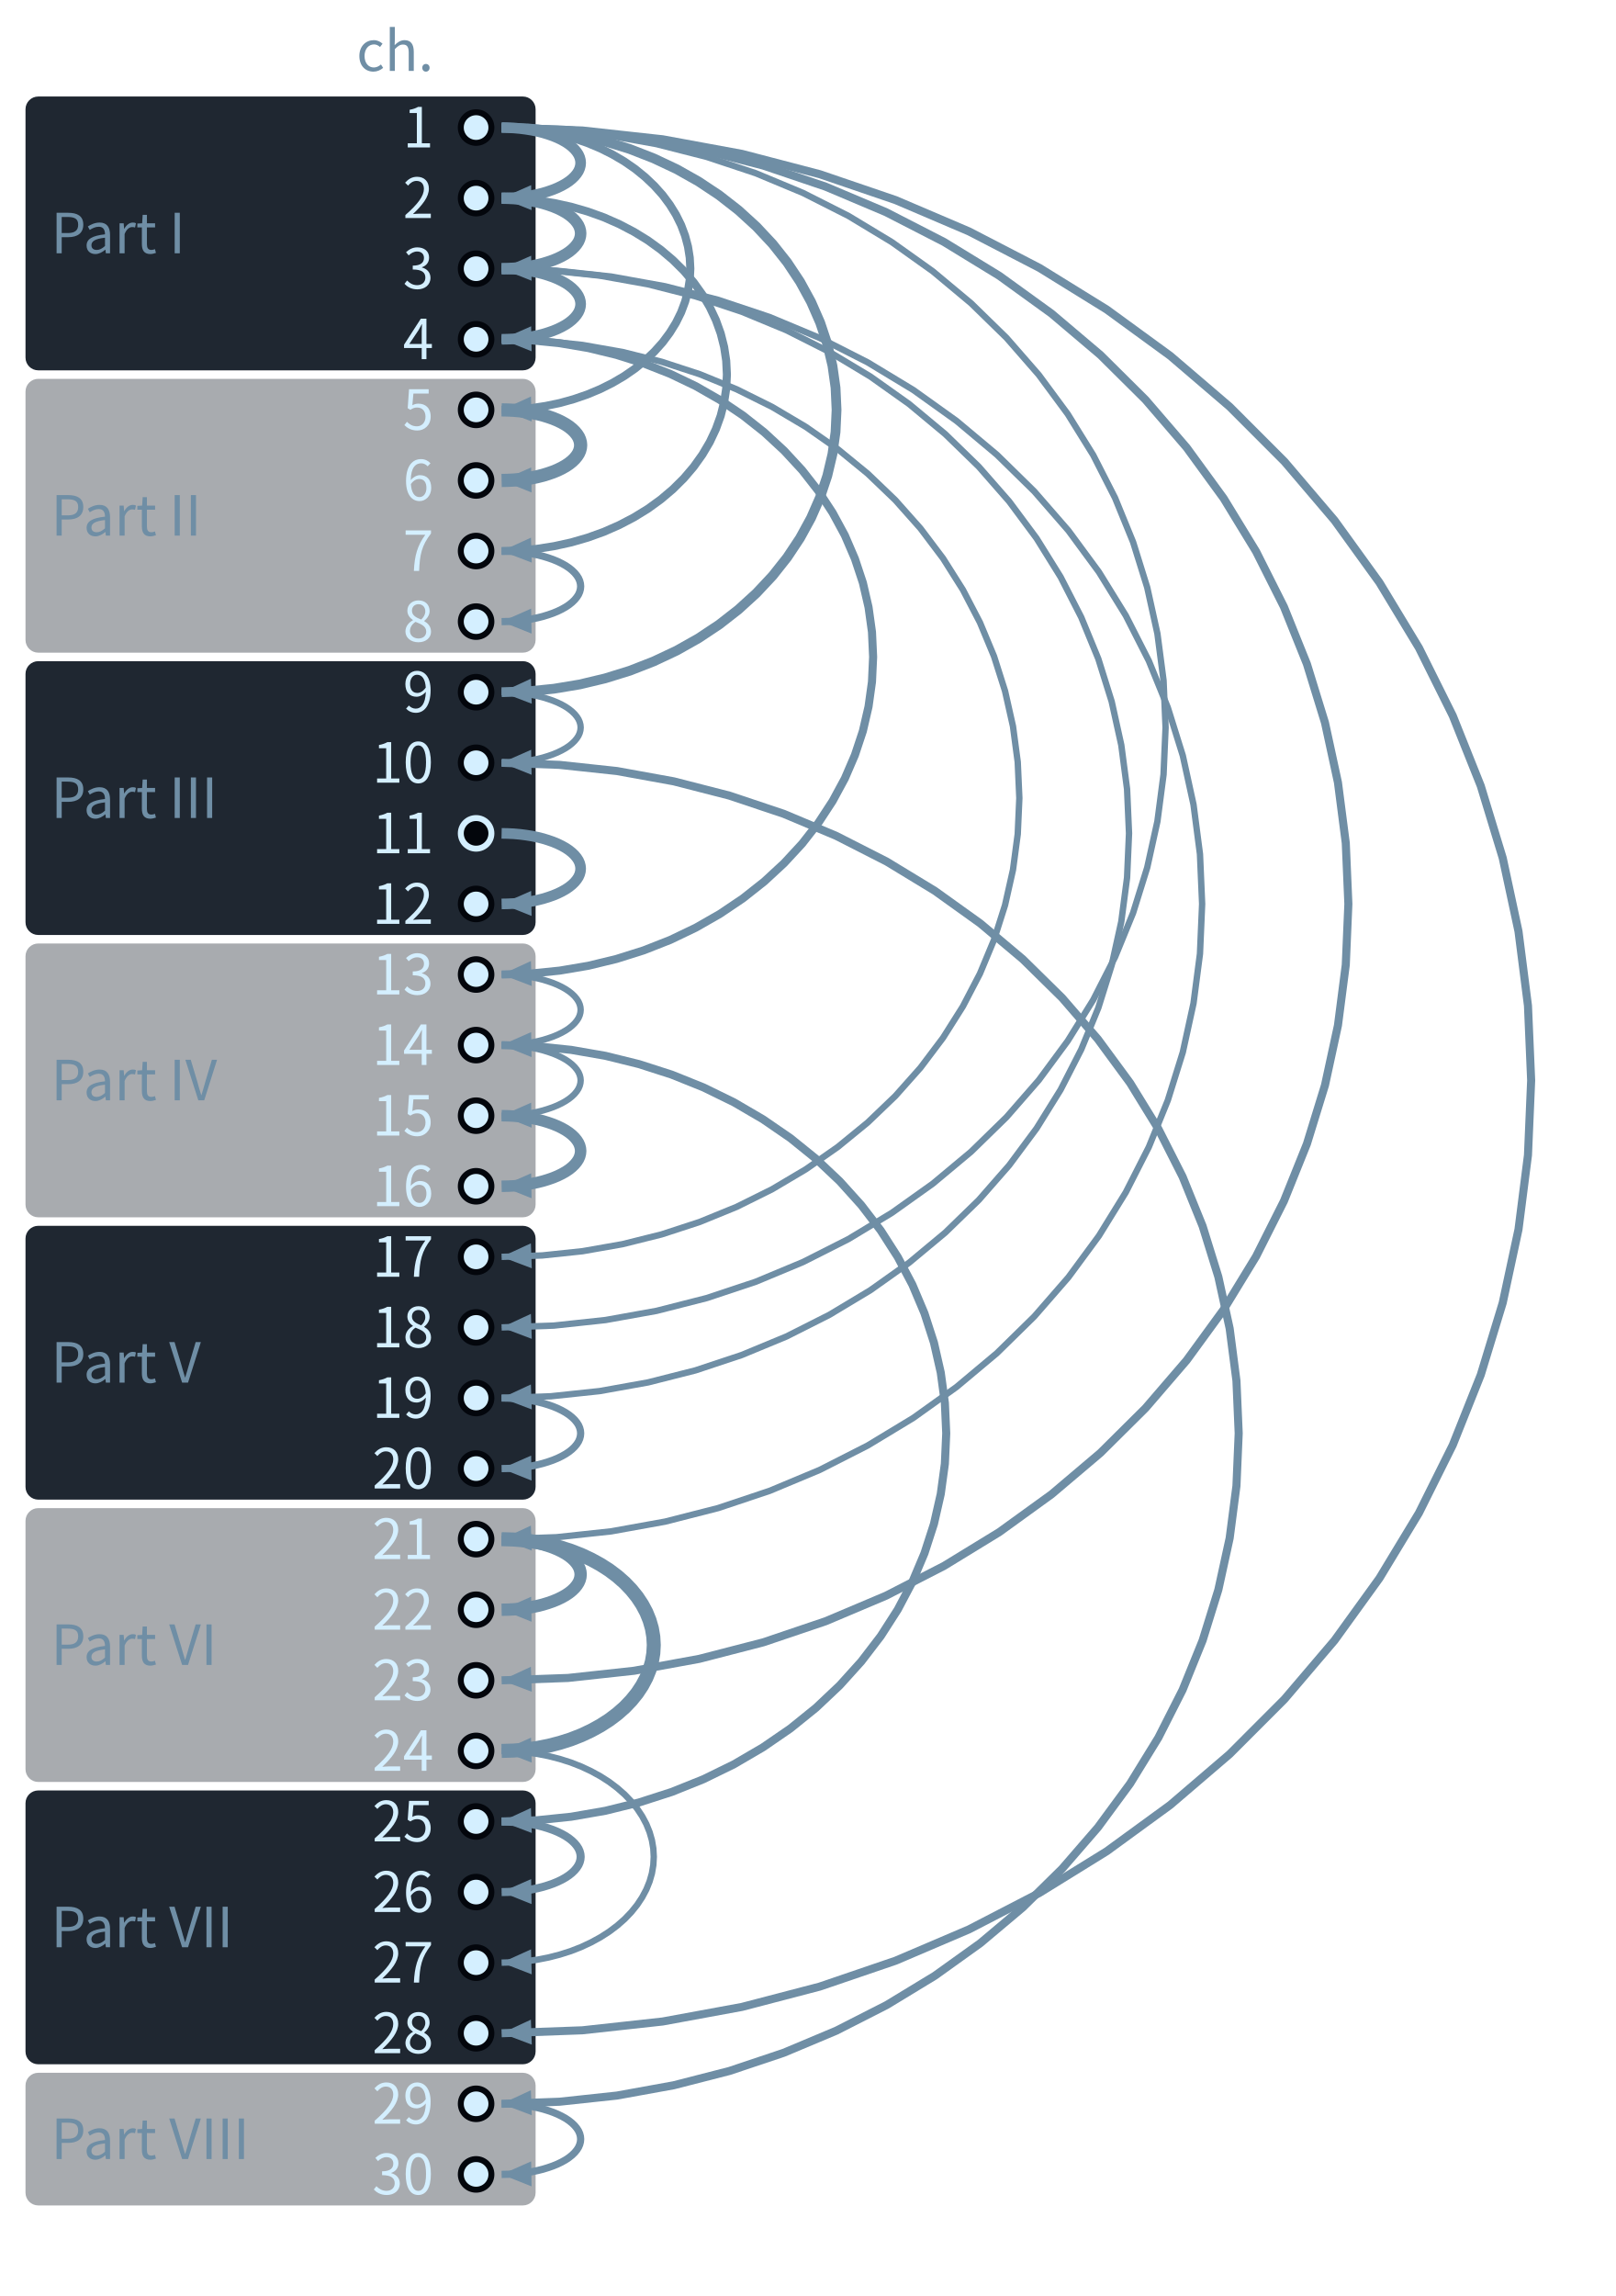
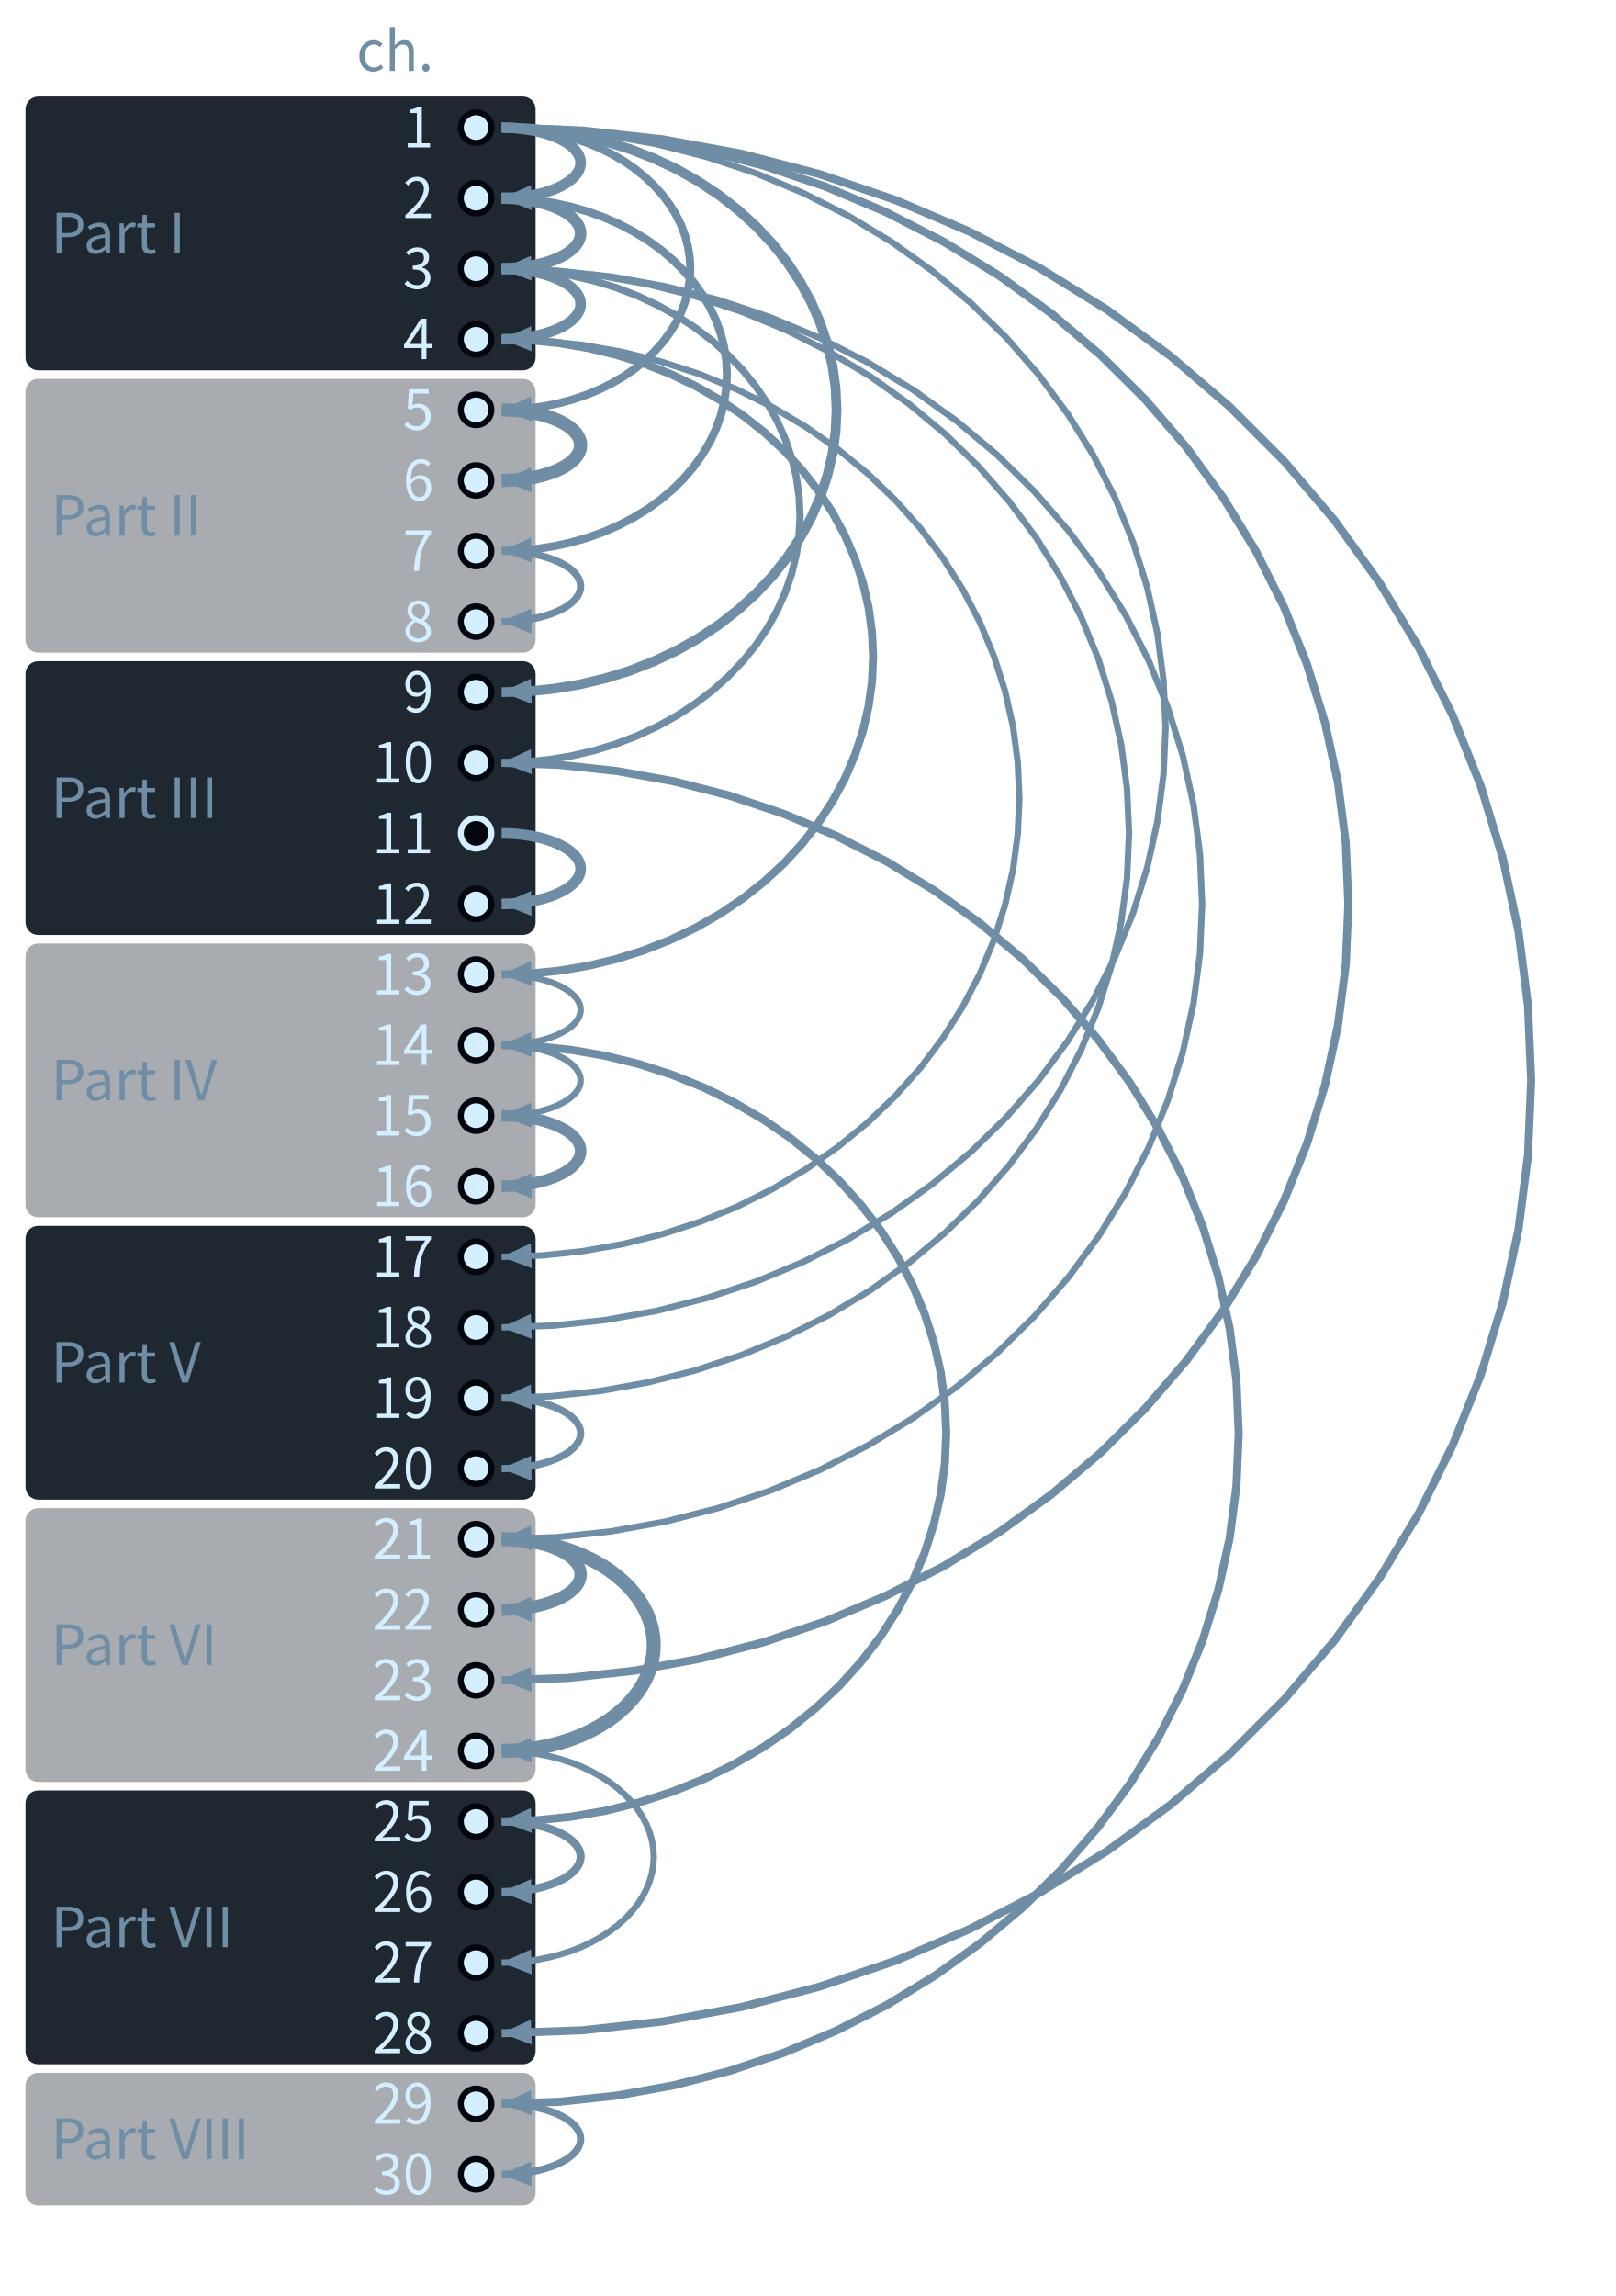
- <svg xmlns="http://www.w3.org/2000/svg" class="tr-fig" data-tr-fig="coda-dependency-tree" data-lang="en" viewBox="0 0 380 540" width="380" height="540" font-family="'Noto Sans SC', 'Noto Sans CJK SC', 'Source Sans 3', 'PingFang SC', 'Microsoft YaHei', system-ui, sans-serif" role="img" aria-label="Thirty dots run down the page for chapters 1 to 30, grouped on the left into the eight parts with their names. Every dot except chapters 1 and 11 receives one arrow, an arc bulging to the right, from the chapter it refers back to most; the thicker the arrow, the more mentions. Chapter 1 sends six arrows (to chapters 2, 5, 9, 18, 23 and 28), chapter 3 sends three (to 4, 19 and 21), and chapter 21 sends two thick ones (to 22 and 24); chapter 11 is a hollow dot with no arrow.">
+ <svg xmlns="http://www.w3.org/2000/svg" class="tr-fig" data-tr-fig="coda-dependency-tree" data-lang="en" viewBox="0 0 380 540" width="380" height="540" font-family="'Noto Sans SC', 'Noto Sans CJK SC', 'Source Sans 3', 'PingFang SC', 'Microsoft YaHei', system-ui, sans-serif" role="img" aria-label="Thirty dots run down the page for chapters 1 to 30, grouped on the left into the eight parts with their names. Every dot except chapters 1 and 11 receives one arrow, an arc bulging to the right, from the chapter it refers back to most; the thicker the arrow, the more mentions. Chapter 1 sends six arrows (to chapters 2, 5, 9, 18, 23 and 28), chapter 3 sends four (to 4, 10, 19 and 21), and chapter 21 sends two thick ones (to 22 and 24); chapter 11 is a hollow dot with no arrow.">
  <style>.ts-ink{stroke:#d4efff}.tf-ink{fill:#d4efff}.ts-dim{stroke:#6f8ea5}.tf-dim{fill:#6f8ea5}.ts-faint{stroke:#34506a}.tf-faint{fill:#34506a}.ts-edge{stroke:#143049}.tf-edge{fill:#143049}.ts-hot{stroke:#1f5d7c}.tf-hot{fill:#1f5d7c}.ts-bg{stroke:#03060c}.tf-bg{fill:#03060c}.ts-panel{stroke:#07101b}.tf-panel{fill:#07101b}.ts-sheet{stroke:#050c16}.tf-sheet{fill:#050c16}.ts-cyan{stroke:#19f0ff}.tf-cyan{fill:#19f0ff}.ts-magenta{stroke:#ff2fd0}.tf-magenta{fill:#ff2fd0}.ts-amber{stroke:#ffc83d}.tf-amber{fill:#ffc83d}.ts-violet{stroke:#9d8cff}.tf-violet{fill:#9d8cff}.ts-ok{stroke:#46ffb2}.tf-ok{fill:#46ffb2}.ts-warn{stroke:#ff5064}.tf-warn{fill:#ff5064}.ts-blue{stroke:#2a7bff}.tf-blue{fill:#2a7bff}.ts-orange{stroke:#ff8a3c}.tf-orange{fill:#ff8a3c}.ts-sigma{stroke:#cfe3ff}.tf-sigma{fill:#cfe3ff}</style>
  <rect x="6" y="22.7" width="120" height="64.4" rx="3" class="tf-panel" fill-opacity="0.9" />
  <text class="tf-dim" x="12" y="59.58" font-size="13">Part I</text>
  <rect x="6" y="89.1" width="120" height="64.4" rx="3" class="tf-panel" fill-opacity="0.35" />
  <text class="tf-dim" x="12" y="125.98" font-size="13">Part II</text>
  <rect x="6" y="155.5" width="120" height="64.4" rx="3" class="tf-panel" fill-opacity="0.9" />
  <text class="tf-dim" x="12" y="192.38" font-size="13">Part III</text>
  <rect x="6" y="221.9" width="120" height="64.4" rx="3" class="tf-panel" fill-opacity="0.35" />
  <text class="tf-dim" x="12" y="258.78" font-size="13">Part IV</text>
  <rect x="6" y="288.3" width="120" height="64.4" rx="3" class="tf-panel" fill-opacity="0.9" />
  <text class="tf-dim" x="12" y="325.18" font-size="13">Part V</text>
  <rect x="6" y="354.7" width="120" height="64.4" rx="3" class="tf-panel" fill-opacity="0.35" />
  <text class="tf-dim" x="12" y="391.58" font-size="13">Part VI</text>
  <rect x="6" y="421.1" width="120" height="64.4" rx="3" class="tf-panel" fill-opacity="0.9" />
  <text class="tf-dim" x="12" y="457.98" font-size="13">Part VII</text>
  <rect x="6" y="487.5" width="120" height="31.2" rx="3" class="tf-panel" fill-opacity="0.35" />
  <text class="tf-dim" x="12" y="507.78" font-size="13">Part VIII</text>
  <path d="M118 30 L137 30.69 L155.89 32.76 L174.54 36.19 L192.84 40.97 L210.69 47.06 L227.96 54.43 L244.55 63.02 L260.36 72.8 L275.3 83.69 L289.26 95.64 L302.17 108.56 L313.94 122.38 L324.51 137.01 L333.8 152.36 L341.76 168.34 L348.35 184.85 L353.51 201.78 L357.22 219.04 L359.45 236.52 L360.2 254.1 L359.45 271.68 L357.22 289.16 L353.51 306.42 L348.35 323.35 L341.76 339.86 L333.8 355.84 L324.51 371.19 L313.94 385.82 L302.17 399.64 L289.26 412.56 L275.3 424.51 L260.36 435.4 L244.55 445.18 L227.96 453.77 L210.69 461.14 L192.84 467.23 L174.54 472.01 L155.89 475.44 L137 477.51 L118 478.2" class="ts-dim" stroke-width="1.9" stroke-linejoin="round" fill="none" />
  <path d="M118 478.2 L124.89 475.01 L125.1 480.88Z" class="tf-dim" />
  <path d="M118 30 L133.63 30.56 L149.16 32.25 L164.5 35.05 L179.56 38.94 L194.23 43.9 L208.43 49.9 L222.08 56.91 L235.09 64.87 L247.37 73.75 L258.86 83.48 L269.47 94.01 L279.16 105.27 L287.85 117.19 L295.49 129.7 L302.04 142.72 L307.45 156.17 L311.7 169.97 L314.75 184.04 L316.59 198.27 L317.2 212.6 L316.59 226.93 L314.75 241.16 L311.7 255.23 L307.45 269.03 L302.04 282.48 L295.49 295.5 L287.85 308.01 L279.16 319.93 L269.47 331.19 L258.86 341.72 L247.37 351.45 L235.09 360.33 L222.08 368.29 L208.43 375.3 L194.23 381.3 L179.56 386.26 L164.5 390.15 L149.16 392.95 L133.63 394.64 L118 395.2" class="ts-dim" stroke-width="1.9" stroke-linejoin="round" fill="none" />
  <path d="M118 395.2 L124.89 392.01 L125.1 397.89Z" class="tf-dim" />
  <path d="M118 179.4 L131.6 179.89 L145.13 181.34 L158.48 183.76 L171.58 187.12 L184.36 191.4 L196.72 196.59 L208.6 202.64 L219.92 209.52 L230.61 217.18 L240.61 225.59 L249.85 234.68 L258.28 244.41 L265.85 254.7 L272.5 265.51 L278.2 276.75 L282.91 288.37 L286.61 300.29 L289.27 312.43 L290.87 324.73 L291.4 337.1 L290.87 349.47 L289.27 361.77 L286.61 373.91 L282.91 385.83 L278.2 397.45 L272.5 408.69 L265.85 419.5 L258.28 429.79 L249.85 439.52 L240.61 448.61 L230.61 457.02 L219.92 464.68 L208.6 471.56 L196.72 477.61 L184.36 482.8 L171.58 487.08 L158.48 490.44 L145.13 492.86 L131.6 494.31 L118 494.8" class="ts-dim" stroke-width="1.9" stroke-linejoin="round" fill="none" />
  <path d="M118 494.8 L124.89 491.61 L125.1 497.49Z" class="tf-dim" />
  <path d="M118 63.2 L130.93 63.66 L143.78 65.04 L156.47 67.33 L168.93 70.51 L181.07 74.57 L192.82 79.48 L204.11 85.22 L214.87 91.73 L225.03 99 L234.53 106.96 L243.31 115.57 L251.33 124.78 L258.52 134.54 L264.84 144.77 L270.26 155.43 L274.73 166.43 L278.25 177.72 L280.77 189.23 L282.29 200.88 L282.8 212.6 L282.29 224.32 L280.77 235.97 L278.25 247.48 L274.73 258.77 L270.26 269.77 L264.84 280.43 L258.52 290.66 L251.33 300.42 L243.31 309.63 L234.53 318.24 L225.03 326.2 L214.87 333.47 L204.11 339.98 L192.82 345.72 L181.07 350.63 L168.93 354.69 L156.47 357.87 L143.78 360.16 L130.93 361.54 L118 362" class="ts-dim" stroke-width="1.5" stroke-linejoin="round" fill="none" />
  <path d="M118 362 L124.89 358.81 L125.1 364.69Z" class="tf-dim" />
  <path d="M118 30 L130.26 30.43 L142.44 31.74 L154.46 33.9 L166.27 36.91 L177.78 40.74 L188.91 45.38 L199.61 50.79 L209.81 56.95 L219.44 63.81 L228.45 71.33 L236.78 79.46 L244.37 88.16 L251.18 97.38 L257.18 107.04 L262.31 117.1 L266.56 127.5 L269.88 138.16 L272.28 149.03 L273.72 160.03 L274.2 171.1 L273.72 182.17 L272.28 193.17 L269.88 204.04 L266.56 214.7 L262.31 225.1 L257.18 235.16 L251.18 244.82 L244.37 254.04 L236.78 262.74 L228.45 270.87 L219.44 278.39 L209.81 285.25 L199.61 291.41 L188.91 296.82 L177.78 301.46 L166.27 305.29 L154.46 308.3 L142.44 310.46 L130.26 311.77 L118 312.2" class="ts-dim" stroke-width="1.5" stroke-linejoin="round" fill="none" />
  <path d="M118 312.2 L124.89 309.01 L125.1 314.89Z" class="tf-dim" />
  <path d="M118 63.2 L129.58 63.61 L141.09 64.83 L152.46 66.87 L163.61 69.7 L174.48 73.31 L185.01 77.67 L195.12 82.77 L204.76 88.56 L213.86 95.02 L222.37 102.1 L230.24 109.75 L237.41 117.94 L243.85 126.61 L249.51 135.71 L254.36 145.18 L258.38 154.96 L261.52 165 L263.78 175.23 L265.14 185.58 L265.6 196 L265.14 206.42 L263.78 216.77 L261.52 227 L258.38 237.04 L254.36 246.82 L249.51 256.29 L243.85 265.39 L237.41 274.06 L230.24 282.25 L222.37 289.9 L213.86 296.98 L204.76 303.44 L195.12 309.23 L185.01 314.33 L174.48 318.69 L163.61 322.3 L152.46 325.13 L141.09 327.17 L129.58 328.39 L118 328.8" class="ts-dim" stroke-width="1.5" stroke-linejoin="round" fill="none" />
  <path d="M118 328.8 L124.89 325.61 L125.1 331.49Z" class="tf-dim" />
  <path d="M118 79.8 L127.56 80.13 L137.05 81.13 L146.43 82.78 L155.64 85.08 L164.61 88.01 L173.3 91.56 L181.64 95.7 L189.59 100.41 L197.1 105.65 L204.13 111.4 L210.62 117.62 L216.54 124.28 L221.85 131.32 L226.52 138.71 L230.53 146.41 L233.84 154.36 L236.43 162.51 L238.3 170.82 L239.42 179.23 L239.8 187.7 L239.42 196.17 L238.3 204.58 L236.43 212.89 L233.84 221.04 L230.53 228.99 L226.52 236.69 L221.85 244.08 L216.54 251.12 L210.62 257.78 L204.13 264 L197.1 269.75 L189.59 274.99 L181.64 279.7 L173.3 283.84 L164.61 287.39 L155.64 290.32 L146.43 292.62 L137.05 294.27 L127.56 295.27 L118 295.6" class="ts-dim" stroke-width="1.5" stroke-linejoin="round" fill="none" />
  <path d="M118 295.6 L124.89 292.42 L125.1 298.29Z" class="tf-dim" />
  <path d="M118 245.8 L126.21 246.08 L134.36 246.92 L142.42 248.32 L150.32 250.27 L158.03 252.75 L165.49 255.75 L172.65 259.25 L179.48 263.24 L185.93 267.67 L191.96 272.54 L197.54 277.81 L202.62 283.44 L207.19 289.4 L211.2 295.65 L214.64 302.16 L217.48 308.89 L219.71 315.79 L221.31 322.82 L222.28 329.94 L222.6 337.1 L222.28 344.26 L221.31 351.38 L219.71 358.41 L217.48 365.31 L214.64 372.04 L211.2 378.55 L207.19 384.8 L202.62 390.76 L197.54 396.39 L191.96 401.66 L185.93 406.53 L179.48 410.96 L172.65 414.95 L165.49 418.45 L158.03 421.45 L150.32 423.93 L142.42 425.88 L134.36 427.28 L126.21 428.12 L118 428.4" class="ts-dim" stroke-width="1.9" stroke-linejoin="round" fill="none" />
  <path d="M118 428.4 L124.9 425.22 L125.1 431.1Z" class="tf-dim" />
  <path d="M118 79.8 L124.86 80.03 L131.67 80.72 L138.4 81.86 L145.01 83.46 L151.45 85.49 L157.68 87.94 L163.67 90.81 L169.37 94.07 L174.76 97.7 L179.8 101.68 L184.46 105.99 L188.71 110.59 L192.52 115.47 L195.87 120.59 L198.75 125.91 L201.12 131.42 L202.99 137.06 L204.32 142.81 L205.13 148.64 L205.4 154.5 L205.13 160.36 L204.32 166.19 L202.99 171.94 L201.12 177.58 L198.75 183.09 L195.87 188.41 L192.52 193.53 L188.71 198.41 L184.46 203.01 L179.8 207.32 L174.76 211.3 L169.37 214.93 L163.67 218.19 L157.68 221.06 L151.45 223.51 L145.01 225.54 L138.4 227.14 L131.67 228.28 L124.86 228.97 L118 229.2" class="ts-dim" stroke-width="1.9" stroke-linejoin="round" fill="none" />
  <path d="M118 229.2 L124.9 226.03 L125.09 231.9Z" class="tf-dim" />
  <path d="M118 30 L124.18 30.2 L130.33 30.82 L136.4 31.83 L142.35 33.25 L148.16 35.05 L153.77 37.24 L159.17 39.78 L164.32 42.68 L169.18 45.91 L173.72 49.45 L177.92 53.28 L181.75 57.37 L185.19 61.71 L188.21 66.26 L190.8 70.99 L192.94 75.88 L194.62 80.9 L195.83 86.01 L196.56 91.19 L196.8 96.4 L196.56 101.61 L195.83 106.79 L194.62 111.9 L192.94 116.92 L190.8 121.81 L188.21 126.54 L185.19 131.09 L181.75 135.43 L177.92 139.52 L173.72 143.35 L169.18 146.89 L164.32 150.12 L159.17 153.02 L153.77 155.56 L148.16 157.75 L142.35 159.55 L136.4 160.97 L130.33 161.98 L124.18 162.6 L118 162.8" class="ts-dim" stroke-width="2.3" stroke-linejoin="round" fill="none" />
  <path d="M118 162.8 L124.9 159.63 L125.09 165.51Z" class="tf-dim" />
+   <path d="M118 63.2 L123.51 63.38 L128.98 63.92 L134.39 64.81 L139.69 66.04 L144.86 67.62 L149.87 69.53 L154.68 71.76 L159.26 74.3 L163.59 77.12 L167.64 80.22 L171.38 83.57 L174.79 87.15 L177.86 90.94 L180.55 94.92 L182.86 99.07 L184.76 103.35 L186.26 107.74 L187.34 112.21 L187.98 116.74 L188.2 121.3 L187.98 125.86 L187.34 130.39 L186.26 134.86 L184.76 139.25 L182.86 143.53 L180.55 147.68 L177.86 151.66 L174.79 155.45 L171.38 159.03 L167.64 162.38 L163.59 165.48 L159.26 168.3 L154.68 170.84 L149.87 173.07 L144.86 174.98 L139.69 176.56 L134.39 177.79 L128.98 178.68 L123.51 179.22 L118 179.4" class="ts-dim" stroke-width="1.7" stroke-linejoin="round" fill="none" />
+   <path d="M118 179.4 L124.9 176.23 L125.09 182.11Z" class="tf-dim" />
  <path d="M118 46.6 L122.16 46.73 L126.29 47.11 L130.37 47.75 L134.38 48.63 L138.28 49.76 L142.06 51.12 L145.69 52.72 L149.15 54.53 L152.42 56.54 L155.48 58.76 L158.3 61.15 L160.88 63.71 L163.19 66.42 L165.22 69.26 L166.97 72.22 L168.41 75.28 L169.54 78.41 L170.35 81.61 L170.84 84.84 L171 88.1 L170.84 91.36 L170.35 94.59 L169.54 97.79 L168.41 100.92 L166.97 103.98 L165.22 106.94 L163.19 109.78 L160.88 112.49 L158.3 115.05 L155.48 117.44 L152.42 119.66 L149.15 121.67 L145.69 123.48 L142.06 125.08 L138.28 126.44 L134.38 127.57 L130.37 128.45 L126.29 129.09 L122.16 129.47 L118 129.6" class="ts-dim" stroke-width="1.9" stroke-linejoin="round" fill="none" />
  <path d="M118 129.6 L124.91 126.45 L125.09 132.32Z" class="tf-dim" />
  <path d="M118 30 L121.48 30.1 L124.95 30.41 L128.36 30.92 L131.72 31.62 L134.99 32.53 L138.16 33.62 L141.2 34.89 L144.1 36.34 L146.84 37.95 L149.4 39.72 L151.76 41.64 L153.92 43.69 L155.86 45.85 L157.56 48.13 L159.02 50.49 L160.23 52.94 L161.17 55.45 L161.85 58.01 L162.26 60.6 L162.4 63.2 L162.26 65.8 L161.85 68.39 L161.17 70.95 L160.23 73.46 L159.02 75.91 L157.56 78.27 L155.86 80.55 L153.92 82.71 L151.76 84.76 L149.4 86.68 L146.84 88.45 L144.1 90.06 L141.2 91.51 L138.16 92.78 L134.99 93.87 L131.72 94.78 L128.36 95.48 L124.95 95.99 L121.48 96.3 L118 96.4" class="ts-dim" stroke-width="1.9" stroke-linejoin="round" fill="none" />
  <path d="M118 96.4 L124.91 93.26 L125.08 99.13Z" class="tf-dim" />
  <path d="M118 362 L120.81 362.08 L123.6 362.31 L126.36 362.69 L129.06 363.22 L131.7 363.9 L134.25 364.71 L136.71 365.67 L139.04 366.76 L141.25 367.97 L143.31 369.29 L145.22 370.73 L146.96 372.26 L148.52 373.89 L149.9 375.6 L151.07 377.37 L152.05 379.21 L152.81 381.09 L153.36 383 L153.69 384.95 L153.8 386.9 L153.69 388.85 L153.36 390.8 L152.81 392.71 L152.05 394.59 L151.07 396.43 L149.9 398.2 L148.52 399.91 L146.96 401.54 L145.22 403.07 L143.31 404.51 L141.25 405.83 L139.04 407.04 L136.71 408.13 L134.25 409.09 L131.7 409.9 L129.06 410.58 L126.36 411.11 L123.6 411.49 L120.81 411.72 L118 411.8" class="ts-dim" stroke-width="3.3" stroke-linejoin="round" fill="none" />
  <path d="M118 411.8 L124.92 408.67 L125.08 414.55Z" class="tf-dim" />
  <path d="M118 411.8 L120.81 411.88 L123.6 412.11 L126.36 412.49 L129.06 413.02 L131.7 413.7 L134.25 414.51 L136.71 415.47 L139.04 416.56 L141.25 417.77 L143.31 419.09 L145.22 420.53 L146.96 422.06 L148.52 423.69 L149.9 425.4 L151.07 427.17 L152.05 429.01 L152.81 430.89 L153.36 432.8 L153.69 434.75 L153.8 436.7 L153.69 438.65 L153.36 440.6 L152.81 442.51 L152.05 444.39 L151.07 446.23 L149.9 448 L148.52 449.71 L146.96 451.34 L145.22 452.87 L143.31 454.31 L141.25 455.63 L139.04 456.84 L136.71 457.93 L134.25 458.89 L131.7 459.7 L129.06 460.38 L126.36 460.91 L123.6 461.29 L120.81 461.52 L118 461.6" class="ts-dim" stroke-width="1.5" stroke-linejoin="round" fill="none" />
  <path d="M118 461.6 L124.92 458.47 L125.08 464.35Z" class="tf-dim" />
  <path d="M118 30 L119.46 30.03 L120.91 30.1 L122.34 30.23 L123.75 30.41 L125.12 30.63 L126.44 30.9 L127.72 31.22 L128.93 31.59 L130.08 31.99 L131.15 32.43 L132.14 32.91 L133.05 33.42 L133.86 33.96 L134.57 34.53 L135.18 35.12 L135.69 35.74 L136.09 36.36 L136.37 37 L136.54 37.65 L136.6 38.3 L136.54 38.95 L136.37 39.6 L136.09 40.24 L135.69 40.86 L135.18 41.48 L134.57 42.07 L133.86 42.64 L133.05 43.18 L132.14 43.69 L131.15 44.17 L130.08 44.61 L128.93 45.01 L127.72 45.38 L126.44 45.7 L125.12 45.97 L123.75 46.19 L122.34 46.37 L120.91 46.5 L119.46 46.57 L118 46.6" class="ts-dim" stroke-width="2.5" stroke-linejoin="round" fill="none" />
  <path d="M118 46.6 L124.95 43.54 L125.05 49.42Z" class="tf-dim" />
  <path d="M118 46.6 L119.46 46.63 L120.91 46.7 L122.34 46.83 L123.75 47.01 L125.12 47.23 L126.44 47.5 L127.72 47.82 L128.93 48.19 L130.08 48.59 L131.15 49.03 L132.14 49.51 L133.05 50.02 L133.86 50.56 L134.57 51.13 L135.18 51.72 L135.69 52.34 L136.09 52.96 L136.37 53.6 L136.54 54.25 L136.6 54.9 L136.54 55.55 L136.37 56.2 L136.09 56.84 L135.69 57.46 L135.18 58.08 L134.57 58.67 L133.86 59.24 L133.05 59.78 L132.14 60.29 L131.15 60.77 L130.08 61.21 L128.93 61.61 L127.72 61.98 L126.44 62.3 L125.12 62.57 L123.75 62.79 L122.34 62.97 L120.91 63.1 L119.46 63.17 L118 63.2" class="ts-dim" stroke-width="2.7" stroke-linejoin="round" fill="none" />
  <path d="M118 63.2 L124.95 60.14 L125.05 66.02Z" class="tf-dim" />
  <path d="M118 63.2 L119.46 63.23 L120.91 63.3 L122.34 63.43 L123.75 63.61 L125.12 63.83 L126.44 64.1 L127.72 64.42 L128.93 64.79 L130.08 65.19 L131.15 65.63 L132.14 66.11 L133.05 66.62 L133.86 67.16 L134.57 67.73 L135.18 68.32 L135.69 68.94 L136.09 69.56 L136.37 70.2 L136.54 70.85 L136.6 71.5 L136.54 72.15 L136.37 72.8 L136.09 73.44 L135.69 74.06 L135.18 74.68 L134.57 75.27 L133.86 75.84 L133.05 76.38 L132.14 76.89 L131.15 77.37 L130.08 77.81 L128.93 78.21 L127.72 78.58 L126.44 78.9 L125.12 79.17 L123.75 79.39 L122.34 79.57 L120.91 79.7 L119.46 79.77 L118 79.8" class="ts-dim" stroke-width="2.5" stroke-linejoin="round" fill="none" />
  <path d="M118 79.8 L124.95 76.74 L125.05 82.62Z" class="tf-dim" />
  <path d="M118 96.4 L119.46 96.43 L120.91 96.5 L122.34 96.63 L123.75 96.81 L125.12 97.03 L126.44 97.3 L127.72 97.62 L128.93 97.99 L130.08 98.39 L131.15 98.83 L132.14 99.31 L133.05 99.82 L133.86 100.36 L134.57 100.93 L135.18 101.52 L135.69 102.14 L136.09 102.76 L136.37 103.4 L136.54 104.05 L136.6 104.7 L136.54 105.35 L136.37 106 L136.09 106.64 L135.69 107.26 L135.18 107.88 L134.57 108.47 L133.86 109.04 L133.05 109.58 L132.14 110.09 L131.15 110.57 L130.08 111.01 L128.93 111.41 L127.72 111.78 L126.44 112.1 L125.12 112.37 L123.75 112.59 L122.34 112.77 L120.91 112.9 L119.46 112.97 L118 113" class="ts-dim" stroke-width="3.1" stroke-linejoin="round" fill="none" />
  <path d="M118 113 L124.95 109.94 L125.05 115.82Z" class="tf-dim" />
  <path d="M118 129.6 L119.46 129.63 L120.91 129.7 L122.34 129.83 L123.75 130.01 L125.12 130.23 L126.44 130.5 L127.72 130.82 L128.93 131.19 L130.08 131.59 L131.15 132.03 L132.14 132.51 L133.05 133.02 L133.86 133.56 L134.57 134.13 L135.18 134.72 L135.69 135.34 L136.09 135.96 L136.37 136.6 L136.54 137.25 L136.6 137.9 L136.54 138.55 L136.37 139.2 L136.09 139.84 L135.69 140.46 L135.18 141.08 L134.57 141.67 L133.86 142.24 L133.05 142.78 L132.14 143.29 L131.15 143.77 L130.08 144.21 L128.93 144.61 L127.72 144.98 L126.44 145.3 L125.12 145.57 L123.75 145.79 L122.34 145.97 L120.91 146.1 L119.46 146.17 L118 146.2" class="ts-dim" stroke-width="1.7" stroke-linejoin="round" fill="none" />
  <path d="M118 146.2 L124.95 143.14 L125.05 149.02Z" class="tf-dim" />
-   <path d="M118 162.8 L119.46 162.83 L120.91 162.9 L122.34 163.03 L123.75 163.21 L125.12 163.43 L126.44 163.7 L127.72 164.02 L128.93 164.39 L130.08 164.79 L131.15 165.23 L132.14 165.71 L133.05 166.22 L133.86 166.76 L134.57 167.33 L135.18 167.92 L135.69 168.54 L136.09 169.16 L136.37 169.8 L136.54 170.45 L136.6 171.1 L136.54 171.75 L136.37 172.4 L136.09 173.04 L135.69 173.66 L135.18 174.28 L134.57 174.87 L133.86 175.44 L133.05 175.98 L132.14 176.49 L131.15 176.97 L130.08 177.41 L128.93 177.81 L127.72 178.18 L126.44 178.5 L125.12 178.77 L123.75 178.99 L122.34 179.17 L120.91 179.3 L119.46 179.37 L118 179.4" class="ts-dim" stroke-width="1.5" stroke-linejoin="round" fill="none" />
-   <path d="M118 179.4 L124.95 176.34 L125.05 182.22Z" class="tf-dim" />
  <path d="M118 196 L119.46 196.03 L120.91 196.1 L122.34 196.23 L123.75 196.41 L125.12 196.63 L126.44 196.9 L127.72 197.22 L128.93 197.59 L130.08 197.99 L131.15 198.43 L132.14 198.91 L133.05 199.42 L133.86 199.96 L134.57 200.53 L135.18 201.12 L135.69 201.74 L136.09 202.36 L136.37 203 L136.54 203.65 L136.6 204.3 L136.54 204.95 L136.37 205.6 L136.09 206.24 L135.69 206.86 L135.18 207.48 L134.57 208.07 L133.86 208.64 L133.05 209.18 L132.14 209.69 L131.15 210.17 L130.08 210.61 L128.93 211.01 L127.72 211.38 L126.44 211.7 L125.12 211.97 L123.75 212.19 L122.34 212.37 L120.91 212.5 L119.46 212.57 L118 212.6" class="ts-dim" stroke-width="2.5" stroke-linejoin="round" fill="none" />
  <path d="M118 212.6 L124.95 209.54 L125.05 215.42Z" class="tf-dim" />
  <path d="M118 229.2 L119.46 229.23 L120.91 229.3 L122.34 229.43 L123.75 229.61 L125.12 229.83 L126.44 230.1 L127.72 230.42 L128.93 230.79 L130.08 231.19 L131.15 231.63 L132.14 232.11 L133.05 232.62 L133.86 233.16 L134.57 233.73 L135.18 234.32 L135.69 234.94 L136.09 235.56 L136.37 236.2 L136.54 236.85 L136.6 237.5 L136.54 238.15 L136.37 238.8 L136.09 239.44 L135.69 240.06 L135.18 240.68 L134.57 241.27 L133.86 241.84 L133.05 242.38 L132.14 242.89 L131.15 243.37 L130.08 243.81 L128.93 244.21 L127.72 244.58 L126.44 244.9 L125.12 245.17 L123.75 245.39 L122.34 245.57 L120.91 245.7 L119.46 245.77 L118 245.8" class="ts-dim" stroke-width="1.5" stroke-linejoin="round" fill="none" />
  <path d="M118 245.8 L124.95 242.74 L125.05 248.62Z" class="tf-dim" />
  <path d="M118 245.8 L119.46 245.83 L120.91 245.9 L122.34 246.03 L123.75 246.21 L125.12 246.43 L126.44 246.7 L127.72 247.02 L128.93 247.39 L130.08 247.79 L131.15 248.23 L132.14 248.71 L133.05 249.22 L133.86 249.76 L134.57 250.33 L135.18 250.92 L135.69 251.54 L136.09 252.16 L136.37 252.8 L136.54 253.45 L136.6 254.1 L136.54 254.75 L136.37 255.4 L136.09 256.04 L135.69 256.66 L135.18 257.28 L134.57 257.87 L133.86 258.44 L133.05 258.98 L132.14 259.49 L131.15 259.97 L130.08 260.41 L128.93 260.81 L127.72 261.18 L126.44 261.5 L125.12 261.77 L123.75 261.99 L122.34 262.17 L120.91 262.3 L119.46 262.37 L118 262.4" class="ts-dim" stroke-width="1.5" stroke-linejoin="round" fill="none" />
  <path d="M118 262.4 L124.95 259.34 L125.05 265.22Z" class="tf-dim" />
  <path d="M118 262.4 L119.46 262.43 L120.91 262.5 L122.34 262.63 L123.75 262.81 L125.12 263.03 L126.44 263.3 L127.72 263.62 L128.93 263.99 L130.08 264.39 L131.15 264.83 L132.14 265.31 L133.05 265.82 L133.86 266.36 L134.57 266.93 L135.18 267.52 L135.69 268.14 L136.09 268.76 L136.37 269.4 L136.54 270.05 L136.6 270.7 L136.54 271.35 L136.37 272 L136.09 272.64 L135.69 273.26 L135.18 273.88 L134.57 274.47 L133.86 275.04 L133.05 275.58 L132.14 276.09 L131.15 276.57 L130.08 277.01 L128.93 277.41 L127.72 277.78 L126.44 278.1 L125.12 278.37 L123.75 278.59 L122.34 278.77 L120.91 278.9 L119.46 278.97 L118 279" class="ts-dim" stroke-width="2.7" stroke-linejoin="round" fill="none" />
  <path d="M118 279 L124.95 275.94 L125.05 281.82Z" class="tf-dim" />
  <path d="M118 328.8 L119.46 328.83 L120.91 328.9 L122.34 329.03 L123.75 329.21 L125.12 329.43 L126.44 329.7 L127.72 330.02 L128.93 330.39 L130.08 330.79 L131.15 331.23 L132.14 331.71 L133.05 332.22 L133.86 332.76 L134.57 333.33 L135.18 333.92 L135.69 334.54 L136.09 335.16 L136.37 335.8 L136.54 336.45 L136.6 337.1 L136.54 337.75 L136.37 338.4 L136.09 339.04 L135.69 339.66 L135.18 340.28 L134.57 340.87 L133.86 341.44 L133.05 341.98 L132.14 342.49 L131.15 342.97 L130.08 343.41 L128.93 343.81 L127.72 344.18 L126.44 344.5 L125.12 344.77 L123.75 344.99 L122.34 345.17 L120.91 345.3 L119.46 345.37 L118 345.4" class="ts-dim" stroke-width="1.7" stroke-linejoin="round" fill="none" />
  <path d="M118 345.4 L124.95 342.34 L125.05 348.22Z" class="tf-dim" />
  <path d="M118 362 L119.46 362.03 L120.91 362.1 L122.34 362.23 L123.75 362.41 L125.12 362.63 L126.44 362.9 L127.72 363.22 L128.93 363.59 L130.08 363.99 L131.15 364.43 L132.14 364.91 L133.05 365.42 L133.86 365.96 L134.57 366.53 L135.18 367.12 L135.69 367.74 L136.09 368.36 L136.37 369 L136.54 369.65 L136.6 370.3 L136.54 370.95 L136.37 371.6 L136.09 372.24 L135.69 372.86 L135.18 373.48 L134.57 374.07 L133.86 374.64 L133.05 375.18 L132.14 375.69 L131.15 376.17 L130.08 376.61 L128.93 377.01 L127.72 377.38 L126.44 377.7 L125.12 377.97 L123.75 378.19 L122.34 378.37 L120.91 378.5 L119.46 378.57 L118 378.6" class="ts-dim" stroke-width="2.9" stroke-linejoin="round" fill="none" />
  <path d="M118 378.6 L124.95 375.54 L125.05 381.42Z" class="tf-dim" />
  <path d="M118 428.4 L119.46 428.43 L120.91 428.5 L122.34 428.63 L123.75 428.81 L125.12 429.03 L126.44 429.3 L127.72 429.62 L128.93 429.99 L130.08 430.39 L131.15 430.83 L132.14 431.31 L133.05 431.82 L133.86 432.36 L134.57 432.93 L135.18 433.52 L135.69 434.14 L136.09 434.76 L136.37 435.4 L136.54 436.05 L136.6 436.7 L136.54 437.35 L136.37 438 L136.09 438.64 L135.69 439.26 L135.18 439.88 L134.57 440.47 L133.86 441.04 L133.05 441.58 L132.14 442.09 L131.15 442.57 L130.08 443.01 L128.93 443.41 L127.72 443.78 L126.44 444.1 L125.12 444.37 L123.75 444.59 L122.34 444.77 L120.91 444.9 L119.46 444.97 L118 445" class="ts-dim" stroke-width="1.9" stroke-linejoin="round" fill="none" />
  <path d="M118 445 L124.95 441.94 L125.05 447.82Z" class="tf-dim" />
  <path d="M118 494.8 L119.46 494.83 L120.91 494.9 L122.34 495.03 L123.75 495.21 L125.12 495.43 L126.44 495.7 L127.72 496.02 L128.93 496.39 L130.08 496.79 L131.15 497.23 L132.14 497.71 L133.05 498.22 L133.86 498.76 L134.57 499.33 L135.18 499.92 L135.69 500.54 L136.09 501.16 L136.37 501.8 L136.54 502.45 L136.6 503.1 L136.54 503.75 L136.37 504.4 L136.09 505.04 L135.69 505.66 L135.18 506.28 L134.57 506.87 L133.86 507.44 L133.05 507.98 L132.14 508.49 L131.15 508.97 L130.08 509.41 L128.93 509.81 L127.72 510.18 L126.44 510.5 L125.12 510.77 L123.75 510.99 L122.34 511.17 L120.91 511.3 L119.46 511.37 L118 511.4" class="ts-dim" stroke-width="1.7" stroke-linejoin="round" fill="none" />
  <path d="M118 511.4 L124.95 508.34 L125.05 514.22Z" class="tf-dim" />
  <text class="tf-ink" x="102" y="34.68" font-size="13" text-anchor="end">1</text>
  <circle cx="112" cy="30" r="3.6" class="ts-bg tf-ink" stroke-width="1.4" />
  <text class="tf-ink" x="102" y="51.28" font-size="13" text-anchor="end">2</text>
  <circle cx="112" cy="46.6" r="3.6" class="ts-bg tf-ink" stroke-width="1.4" />
  <text class="tf-ink" x="102" y="67.88" font-size="13" text-anchor="end">3</text>
  <circle cx="112" cy="63.2" r="3.6" class="ts-bg tf-ink" stroke-width="1.4" />
  <text class="tf-ink" x="102" y="84.48" font-size="13" text-anchor="end">4</text>
  <circle cx="112" cy="79.8" r="3.6" class="ts-bg tf-ink" stroke-width="1.4" />
  <text class="tf-ink" x="102" y="101.08" font-size="13" text-anchor="end">5</text>
  <circle cx="112" cy="96.4" r="3.6" class="ts-bg tf-ink" stroke-width="1.4" />
  <text class="tf-ink" x="102" y="117.68" font-size="13" text-anchor="end">6</text>
  <circle cx="112" cy="113" r="3.6" class="ts-bg tf-ink" stroke-width="1.4" />
  <text class="tf-ink" x="102" y="134.28" font-size="13" text-anchor="end">7</text>
  <circle cx="112" cy="129.6" r="3.6" class="ts-bg tf-ink" stroke-width="1.4" />
  <text class="tf-ink" x="102" y="150.88" font-size="13" text-anchor="end">8</text>
  <circle cx="112" cy="146.2" r="3.6" class="ts-bg tf-ink" stroke-width="1.4" />
  <text class="tf-ink" x="102" y="167.48" font-size="13" text-anchor="end">9</text>
  <circle cx="112" cy="162.8" r="3.6" class="ts-bg tf-ink" stroke-width="1.4" />
  <text class="tf-ink" x="102" y="184.08" font-size="13" text-anchor="end">10</text>
  <circle cx="112" cy="179.4" r="3.6" class="ts-bg tf-ink" stroke-width="1.4" />
  <text class="tf-ink" x="102" y="200.68" font-size="13" text-anchor="end">11</text>
  <circle cx="112" cy="196" r="3.6" class="ts-ink tf-bg" stroke-width="1.4" />
  <text class="tf-ink" x="102" y="217.28" font-size="13" text-anchor="end">12</text>
  <circle cx="112" cy="212.6" r="3.6" class="ts-bg tf-ink" stroke-width="1.4" />
  <text class="tf-ink" x="102" y="233.88" font-size="13" text-anchor="end">13</text>
  <circle cx="112" cy="229.2" r="3.6" class="ts-bg tf-ink" stroke-width="1.4" />
  <text class="tf-ink" x="102" y="250.48" font-size="13" text-anchor="end">14</text>
  <circle cx="112" cy="245.8" r="3.6" class="ts-bg tf-ink" stroke-width="1.4" />
  <text class="tf-ink" x="102" y="267.08" font-size="13" text-anchor="end">15</text>
  <circle cx="112" cy="262.4" r="3.6" class="ts-bg tf-ink" stroke-width="1.4" />
  <text class="tf-ink" x="102" y="283.68" font-size="13" text-anchor="end">16</text>
  <circle cx="112" cy="279" r="3.6" class="ts-bg tf-ink" stroke-width="1.4" />
  <text class="tf-ink" x="102" y="300.28" font-size="13" text-anchor="end">17</text>
  <circle cx="112" cy="295.6" r="3.6" class="ts-bg tf-ink" stroke-width="1.4" />
  <text class="tf-ink" x="102" y="316.88" font-size="13" text-anchor="end">18</text>
  <circle cx="112" cy="312.2" r="3.6" class="ts-bg tf-ink" stroke-width="1.4" />
  <text class="tf-ink" x="102" y="333.48" font-size="13" text-anchor="end">19</text>
  <circle cx="112" cy="328.8" r="3.6" class="ts-bg tf-ink" stroke-width="1.4" />
  <text class="tf-ink" x="102" y="350.08" font-size="13" text-anchor="end">20</text>
  <circle cx="112" cy="345.4" r="3.6" class="ts-bg tf-ink" stroke-width="1.4" />
  <text class="tf-ink" x="102" y="366.68" font-size="13" text-anchor="end">21</text>
  <circle cx="112" cy="362" r="3.6" class="ts-bg tf-ink" stroke-width="1.4" />
  <text class="tf-ink" x="102" y="383.28" font-size="13" text-anchor="end">22</text>
  <circle cx="112" cy="378.6" r="3.6" class="ts-bg tf-ink" stroke-width="1.4" />
  <text class="tf-ink" x="102" y="399.88" font-size="13" text-anchor="end">23</text>
  <circle cx="112" cy="395.2" r="3.6" class="ts-bg tf-ink" stroke-width="1.4" />
  <text class="tf-ink" x="102" y="416.48" font-size="13" text-anchor="end">24</text>
  <circle cx="112" cy="411.8" r="3.6" class="ts-bg tf-ink" stroke-width="1.4" />
  <text class="tf-ink" x="102" y="433.08" font-size="13" text-anchor="end">25</text>
  <circle cx="112" cy="428.4" r="3.6" class="ts-bg tf-ink" stroke-width="1.4" />
  <text class="tf-ink" x="102" y="449.68" font-size="13" text-anchor="end">26</text>
  <circle cx="112" cy="445" r="3.6" class="ts-bg tf-ink" stroke-width="1.4" />
  <text class="tf-ink" x="102" y="466.28" font-size="13" text-anchor="end">27</text>
  <circle cx="112" cy="461.6" r="3.6" class="ts-bg tf-ink" stroke-width="1.4" />
  <text class="tf-ink" x="102" y="482.88" font-size="13" text-anchor="end">28</text>
  <circle cx="112" cy="478.2" r="3.6" class="ts-bg tf-ink" stroke-width="1.4" />
  <text class="tf-ink" x="102" y="499.48" font-size="13" text-anchor="end">29</text>
  <circle cx="112" cy="494.8" r="3.6" class="ts-bg tf-ink" stroke-width="1.4" />
  <text class="tf-ink" x="102" y="516.08" font-size="13" text-anchor="end">30</text>
  <circle cx="112" cy="511.4" r="3.6" class="ts-bg tf-ink" stroke-width="1.4" />
  <text class="tf-dim" x="102" y="16.68" font-size="13" text-anchor="end">ch.</text>
</svg>
